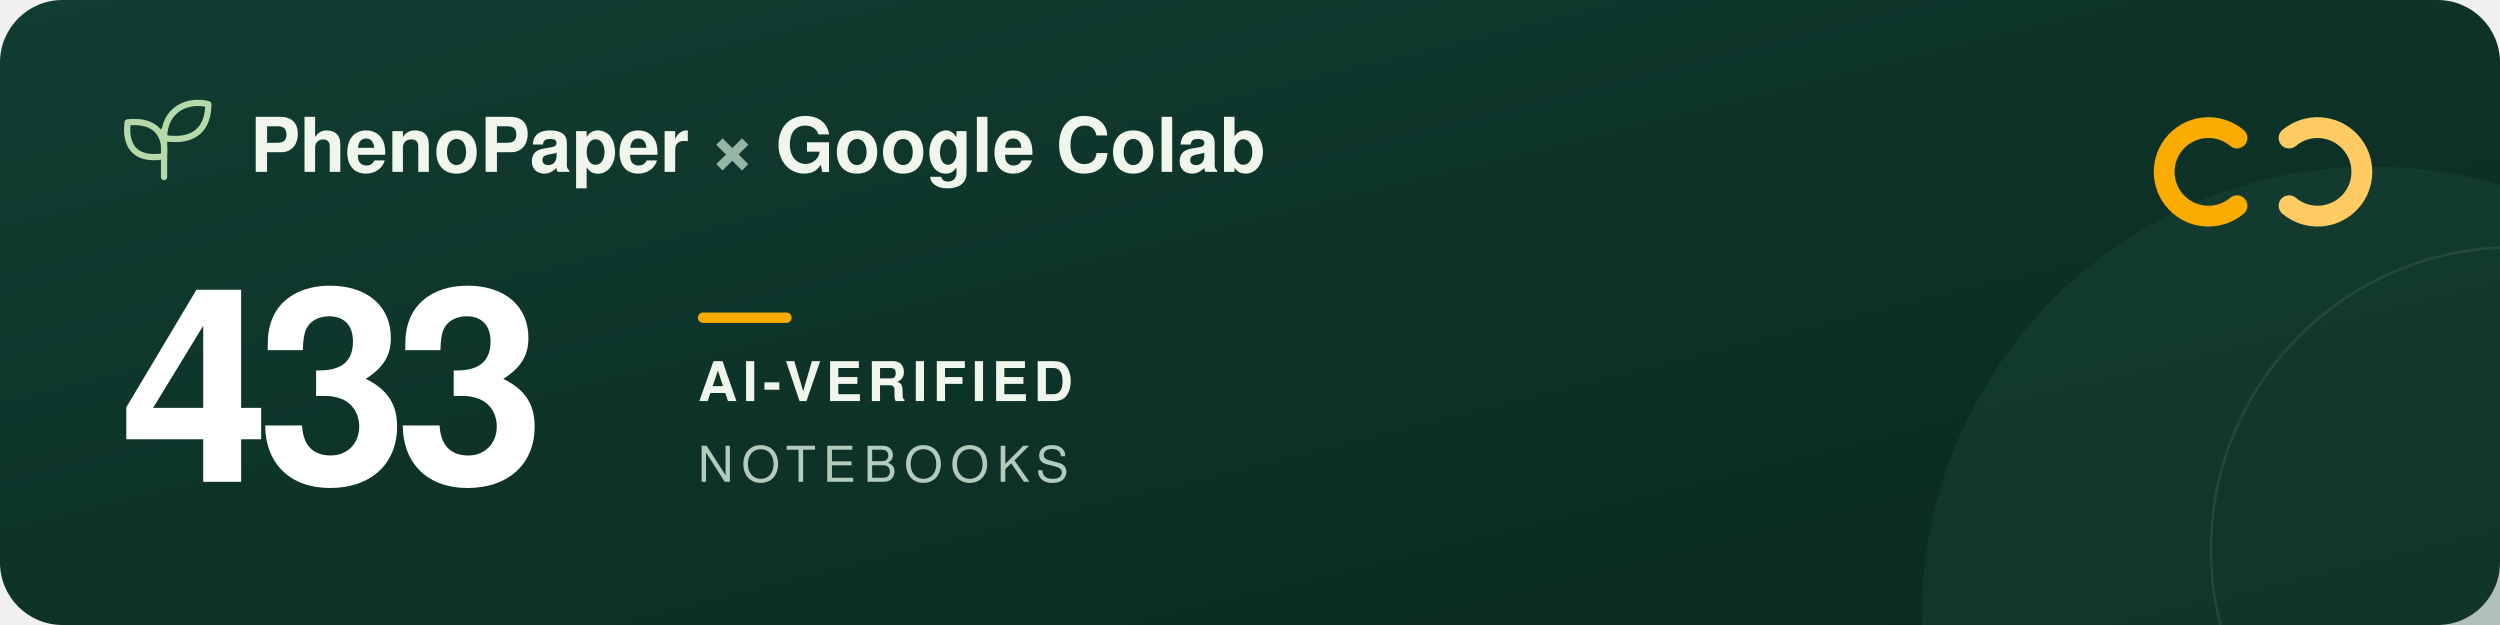
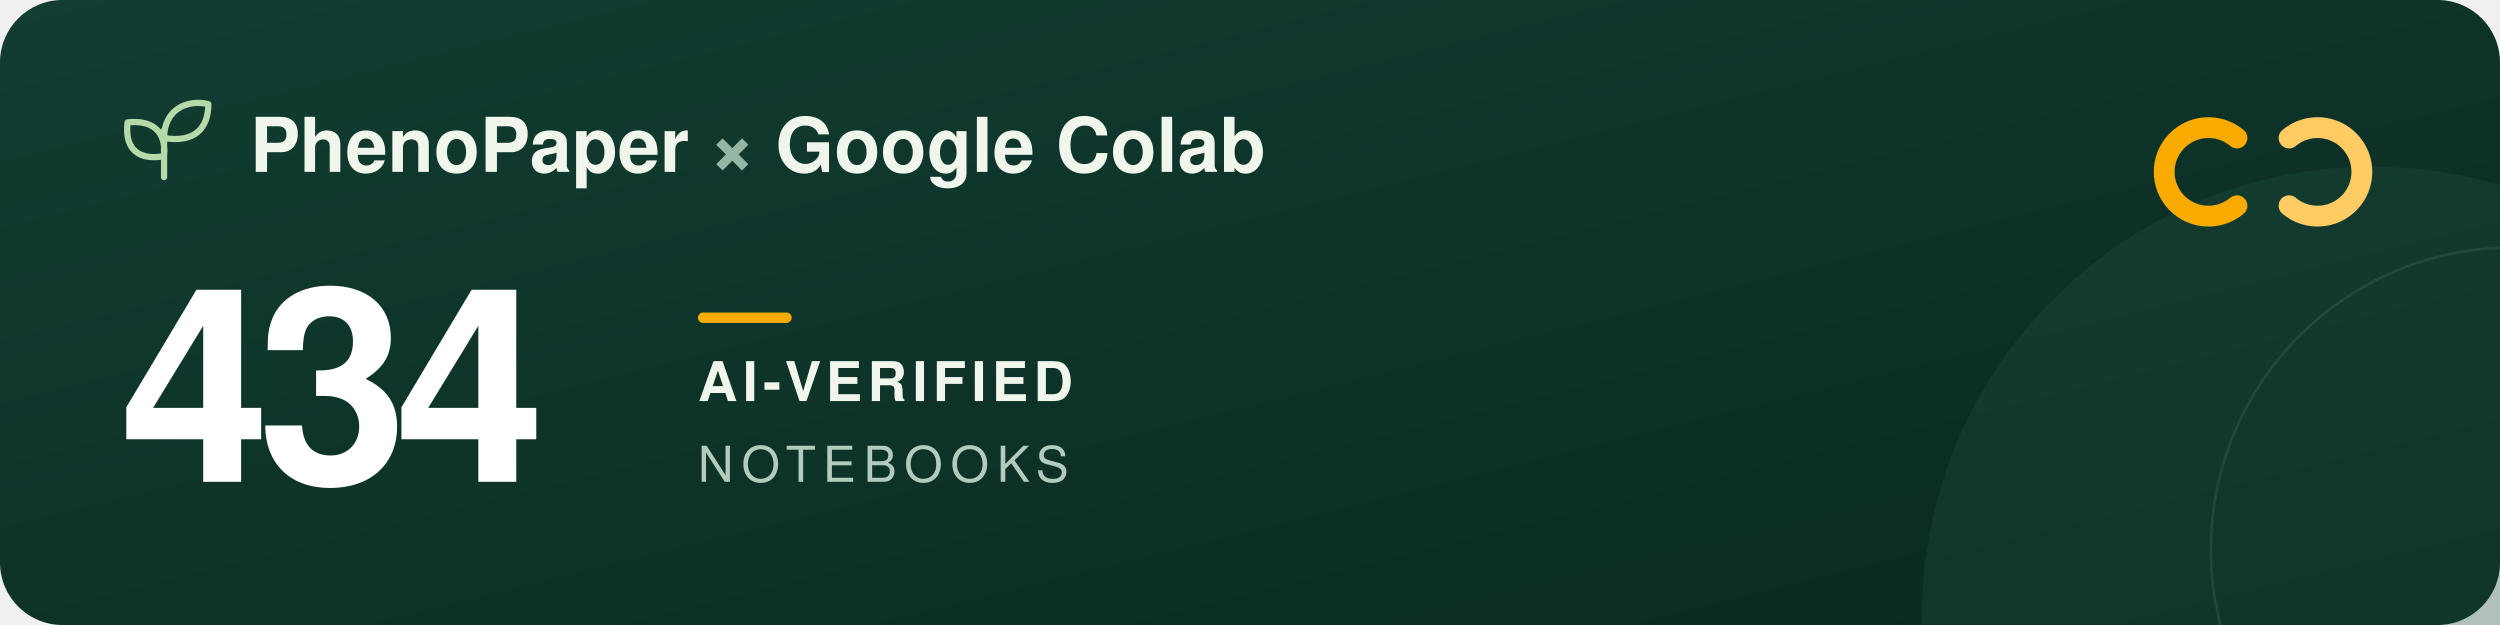
<svg xmlns="http://www.w3.org/2000/svg" width="960" height="240" viewBox="0 0 960 240" role="img" aria-labelledby="title description">
  <defs>
    <linearGradient id="forest" x2="1" y2="1">
      <stop stop-color="#123d32" />
      <stop offset="1" stop-color="#09291f" />
    </linearGradient>
  </defs>
  <rect width="960" height="240" rx="24" fill="url(#forest)" />
  <circle cx="911" cy="237" r="173" fill="#205240" opacity=".3" />
  <circle cx="965" cy="211" r="116" fill="none" stroke="#a5c6ad" stroke-opacity=".12" />
  <g transform="translate(48 39)" fill="none" stroke="#b5d9a9" stroke-width="2.4" stroke-linecap="round" stroke-linejoin="round">
    <path d="M15 29V11M15 21C3 23 0 16 1 8c9-1 15 3 14 13ZM15 14C15 3 24-1 32 1c0 9-5 15-17 13Z" />
  </g>
  <g font-family="-apple-system, BlinkMacSystemFont, 'Segoe UI', Helvetica, Arial, sans-serif">
    <text x="96" y="66" fill="#f1f6ed" font-size="29" font-weight="600">PhenoPaper <tspan fill="#95b6a5">×</tspan> Google Colab</text>
-     <text x="46" y="185" fill="#ffffff" font-size="104" font-weight="700" letter-spacing="-5">433</text>
+     <text x="46" y="185" fill="#ffffff" font-size="104" font-weight="700" letter-spacing="-5">434</text>
    <rect x="268" y="120" width="36" height="4" rx="2" fill="#f9ab00" />
    <text x="268" y="154" fill="#f1f6ed" font-size="21" font-weight="600" letter-spacing="2">AI-VERIFIED</text>
    <text x="268" y="185" fill="#b2cbbc" font-size="19" font-weight="500" letter-spacing="3">NOTEBOOKS</text>
  </g>
  <g transform="translate(832 44)" fill="none" stroke-width="8" stroke-linecap="round">
    <path d="M27 9a17 17 0 1 0 0 26" stroke="#f9ab00" />
    <path d="M47 9a17 17 0 1 1 0 26" stroke="#ffcc64" />
  </g>
</svg>
